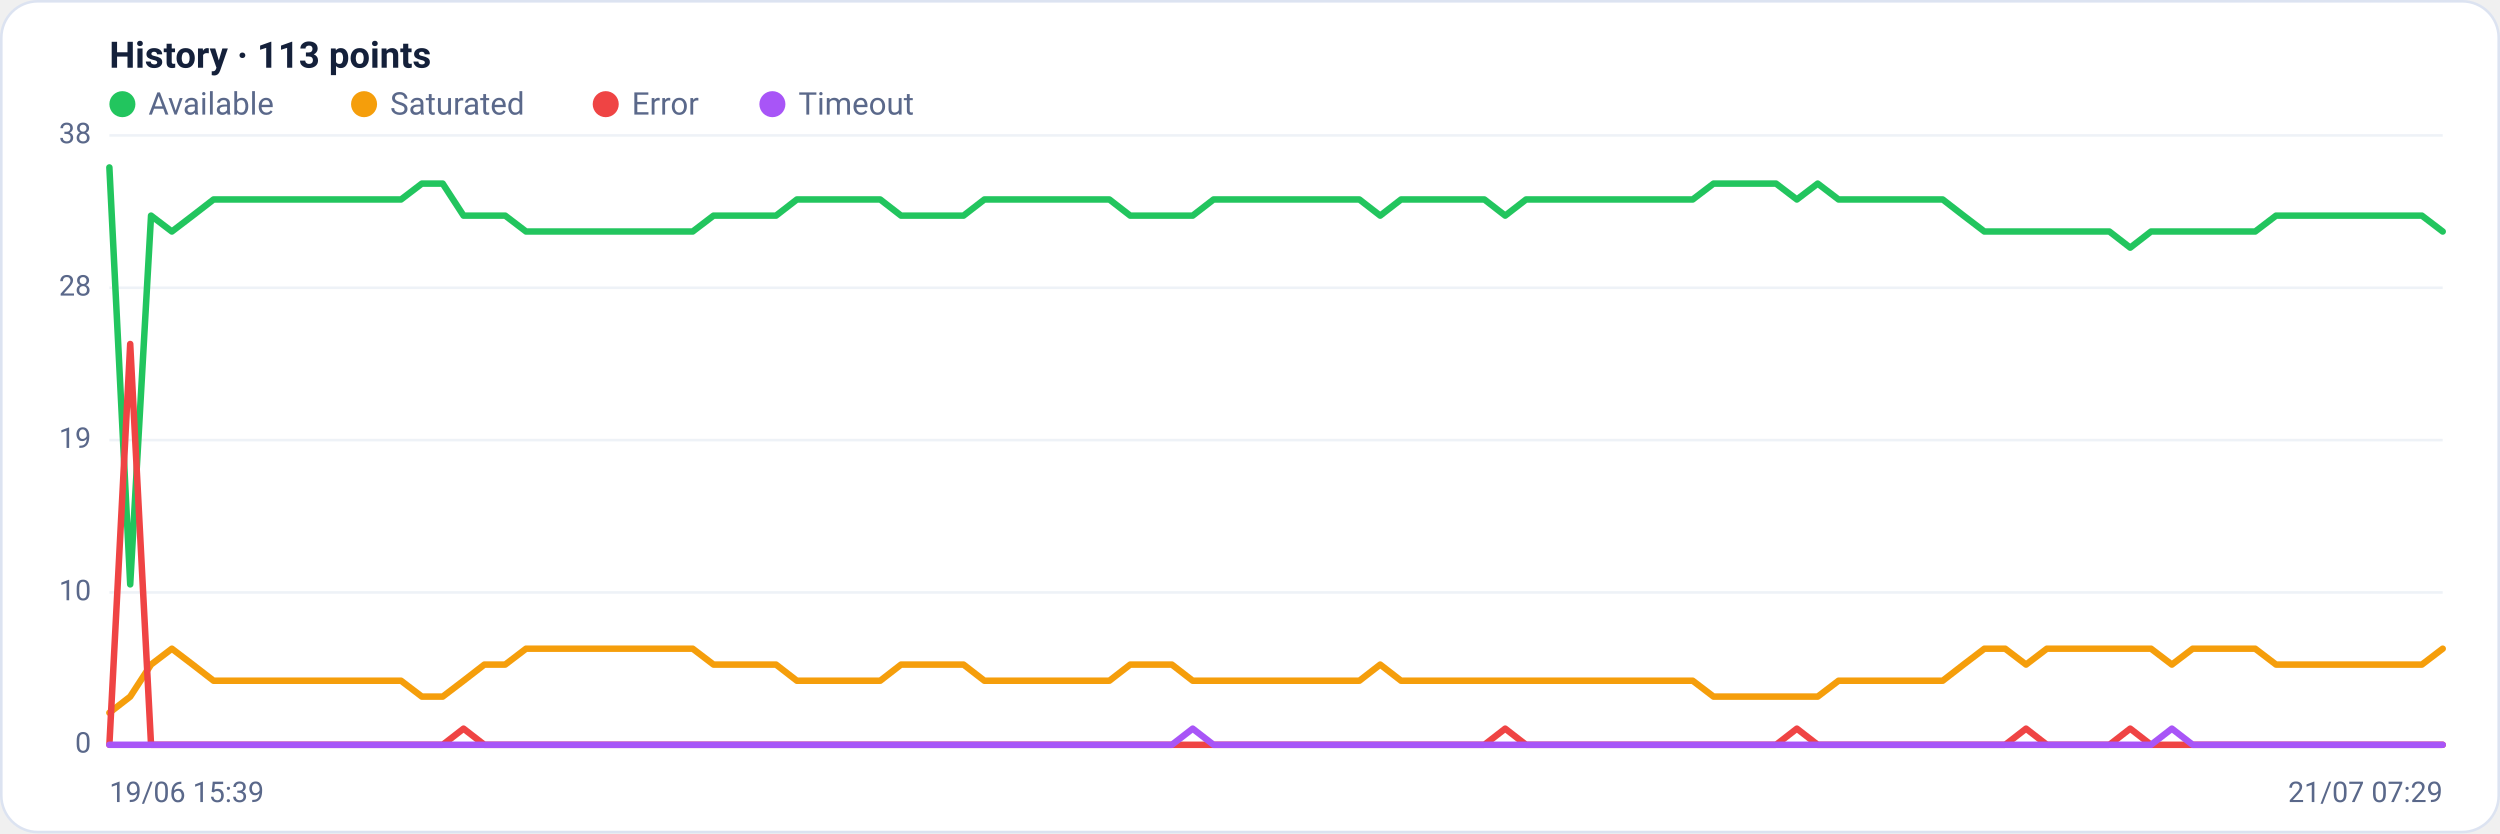
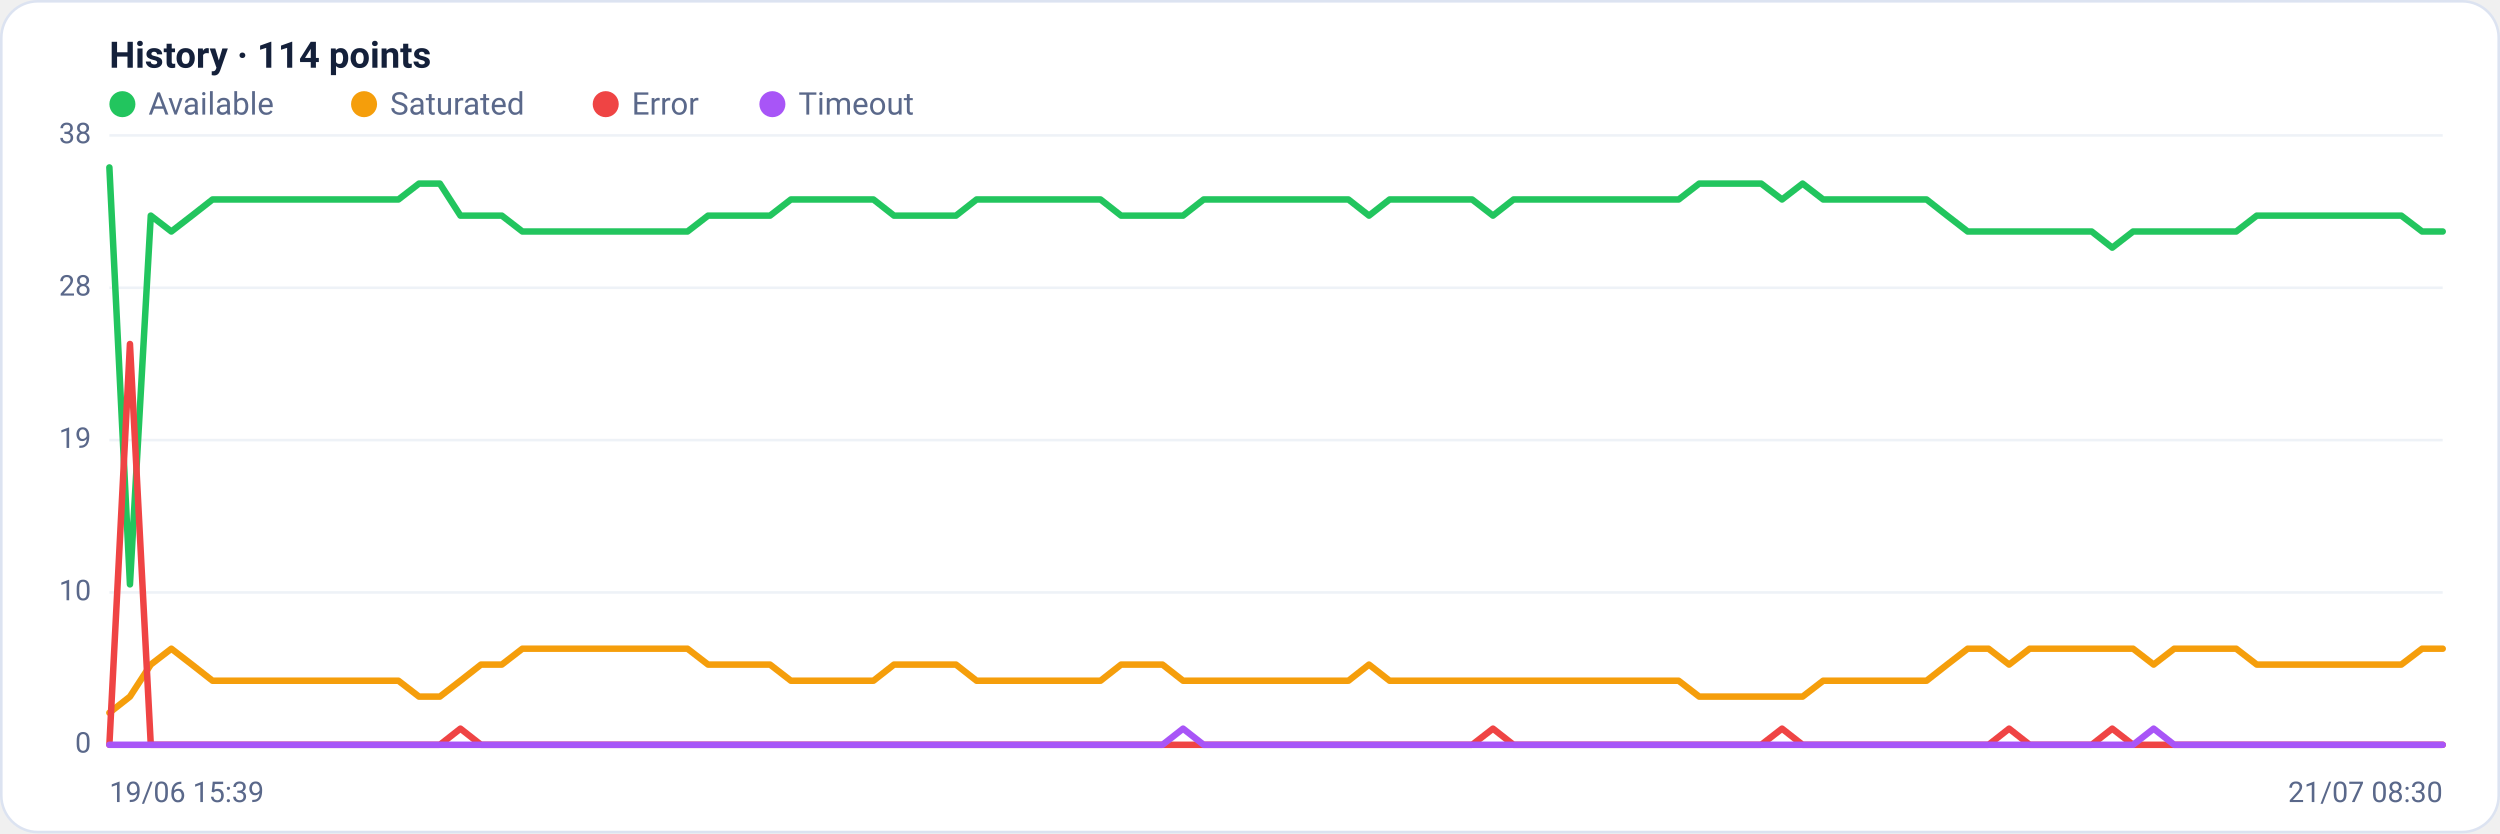
<svg xmlns="http://www.w3.org/2000/svg" viewBox="0 0 960 320" width="960" height="320" font-family="Segoe UI, system-ui, -apple-system, Roboto, Helvetica, Arial, sans-serif" role="img" aria-label="Availability history per region">
  <rect x="0.5" y="0.5" width="959" height="319" rx="14" fill="#ffffff" stroke="#dce3f1" />
-   <text x="42" y="26" font-size="14" font-weight="600" fill="#14203a">History · 113 points</text>
+   <text x="42" y="26" font-size="14" font-weight="600" fill="#14203a">History · 114 points</text>
  <circle cx="47" cy="40" r="5" fill="#22c55e" />
  <text x="57" y="44" font-size="12" fill="#5a688a">Available</text>
  <circle cx="139.8" cy="40" r="5" fill="#f59e0b" />
  <text x="149.8" y="44" font-size="12" fill="#5a688a">Saturated</text>
  <circle cx="232.6" cy="40" r="5" fill="#ef4444" />
  <text x="242.6" y="44" font-size="12" fill="#5a688a">Error</text>
  <circle cx="296.6" cy="40" r="5" fill="#a855f7" />
  <text x="306.6" y="44" font-size="12" fill="#5a688a">Timeout</text>
  <line x1="42" y1="286.0" x2="938" y2="286.0" stroke="#eef2f7" stroke-width="1" />
  <text x="35" y="289.0" text-anchor="end" font-size="11" fill="#5a688a">0</text>
  <line x1="42" y1="227.5" x2="938" y2="227.5" stroke="#eef2f7" stroke-width="1" />
  <text x="35" y="230.5" text-anchor="end" font-size="11" fill="#5a688a">10</text>
  <line x1="42" y1="169.0" x2="938" y2="169.0" stroke="#eef2f7" stroke-width="1" />
  <text x="35" y="172.0" text-anchor="end" font-size="11" fill="#5a688a">19</text>
  <line x1="42" y1="110.5" x2="938" y2="110.5" stroke="#eef2f7" stroke-width="1" />
  <text x="35" y="113.5" text-anchor="end" font-size="11" fill="#5a688a">28</text>
  <line x1="42" y1="52.0" x2="938" y2="52.0" stroke="#eef2f7" stroke-width="1" />
  <text x="35" y="55.0" text-anchor="end" font-size="11" fill="#5a688a">38</text>
-   <polyline fill="none" stroke="#22c55e" stroke-width="2.5" stroke-linejoin="round" stroke-linecap="round" points="42.0,64.3 50.0,224.4 58.0,82.8 66.0,88.9 74.0,82.8 82.0,76.6 90.0,76.6 98.0,76.6 106.0,76.6 114.0,76.6 122.0,76.6 130.0,76.6 138.0,76.6 146.0,76.6 154.0,76.6 162.0,70.5 170.0,70.5 178.0,82.8 186.0,82.8 194.0,82.8 202.0,88.9 210.0,88.9 218.0,88.9 226.0,88.9 234.0,88.9 242.0,88.9 250.0,88.9 258.0,88.9 266.0,88.9 274.0,82.8 282.0,82.8 290.0,82.8 298.0,82.8 306.0,76.6 314.0,76.6 322.0,76.6 330.0,76.6 338.0,76.6 346.0,82.8 354.0,82.8 362.0,82.8 370.0,82.8 378.0,76.6 386.0,76.6 394.0,76.6 402.0,76.6 410.0,76.6 418.0,76.6 426.0,76.6 434.0,82.8 442.0,82.8 450.0,82.8 458.0,82.8 466.0,76.6 474.0,76.6 482.0,76.6 490.0,76.6 498.0,76.6 506.0,76.6 514.0,76.6 522.0,76.6 530.0,82.8 538.0,76.6 546.0,76.6 554.0,76.6 562.0,76.6 570.0,76.6 578.0,82.8 586.0,76.6 594.0,76.6 602.0,76.6 610.0,76.6 618.0,76.6 626.0,76.6 634.0,76.6 642.0,76.6 650.0,76.6 658.0,70.5 666.0,70.5 674.0,70.5 682.0,70.5 690.0,76.6 698.0,70.5 706.0,76.6 714.0,76.6 722.0,76.6 730.0,76.6 738.0,76.6 746.0,76.6 754.0,82.8 762.0,88.9 770.0,88.9 778.0,88.9 786.0,88.9 794.0,88.9 802.0,88.9 810.0,88.9 818.0,95.1 826.0,88.9 834.0,88.9 842.0,88.9 850.0,88.9 858.0,88.9 866.0,88.9 874.0,82.8 882.0,82.8 890.0,82.8 898.0,82.8 906.0,82.8 914.0,82.8 922.0,82.8 930.0,82.8 938.0,88.9" />
-   <polyline fill="none" stroke="#f59e0b" stroke-width="2.5" stroke-linejoin="round" stroke-linecap="round" points="42.0,273.7 50.0,267.5 58.0,255.2 66.0,249.1 74.0,255.2 82.0,261.4 90.0,261.4 98.0,261.4 106.0,261.4 114.0,261.4 122.0,261.4 130.0,261.4 138.0,261.4 146.0,261.4 154.0,261.4 162.0,267.5 170.0,267.5 178.0,261.4 186.0,255.2 194.0,255.2 202.0,249.1 210.0,249.1 218.0,249.1 226.0,249.1 234.0,249.1 242.0,249.1 250.0,249.1 258.0,249.1 266.0,249.1 274.0,255.2 282.0,255.2 290.0,255.2 298.0,255.2 306.0,261.4 314.0,261.4 322.0,261.4 330.0,261.4 338.0,261.4 346.0,255.2 354.0,255.2 362.0,255.2 370.0,255.2 378.0,261.4 386.0,261.4 394.0,261.4 402.0,261.4 410.0,261.4 418.0,261.4 426.0,261.4 434.0,255.2 442.0,255.2 450.0,255.2 458.0,261.4 466.0,261.4 474.0,261.4 482.0,261.4 490.0,261.4 498.0,261.4 506.0,261.4 514.0,261.4 522.0,261.4 530.0,255.2 538.0,261.4 546.0,261.4 554.0,261.4 562.0,261.4 570.0,261.4 578.0,261.4 586.0,261.4 594.0,261.4 602.0,261.4 610.0,261.4 618.0,261.4 626.0,261.4 634.0,261.4 642.0,261.4 650.0,261.4 658.0,267.5 666.0,267.5 674.0,267.5 682.0,267.5 690.0,267.5 698.0,267.5 706.0,261.4 714.0,261.4 722.0,261.4 730.0,261.4 738.0,261.4 746.0,261.4 754.0,255.2 762.0,249.1 770.0,249.1 778.0,255.2 786.0,249.1 794.0,249.1 802.0,249.1 810.0,249.1 818.0,249.1 826.0,249.1 834.0,255.2 842.0,249.1 850.0,249.1 858.0,249.1 866.0,249.1 874.0,255.2 882.0,255.2 890.0,255.2 898.0,255.2 906.0,255.2 914.0,255.2 922.0,255.2 930.0,255.2 938.0,249.1" />
-   <polyline fill="none" stroke="#ef4444" stroke-width="2.5" stroke-linejoin="round" stroke-linecap="round" points="42.0,286.0 50.0,132.1 58.0,286.0 66.0,286.0 74.0,286.0 82.0,286.0 90.0,286.0 98.0,286.0 106.0,286.0 114.0,286.0 122.0,286.0 130.0,286.0 138.0,286.0 146.0,286.0 154.0,286.0 162.0,286.0 170.0,286.0 178.0,279.8 186.0,286.0 194.0,286.0 202.0,286.0 210.0,286.0 218.0,286.0 226.0,286.0 234.0,286.0 242.0,286.0 250.0,286.0 258.0,286.0 266.0,286.0 274.0,286.0 282.0,286.0 290.0,286.0 298.0,286.0 306.0,286.0 314.0,286.0 322.0,286.0 330.0,286.0 338.0,286.0 346.0,286.0 354.0,286.0 362.0,286.0 370.0,286.0 378.0,286.0 386.0,286.0 394.0,286.0 402.0,286.0 410.0,286.0 418.0,286.0 426.0,286.0 434.0,286.0 442.0,286.0 450.0,286.0 458.0,286.0 466.0,286.0 474.0,286.0 482.0,286.0 490.0,286.0 498.0,286.0 506.0,286.0 514.0,286.0 522.0,286.0 530.0,286.0 538.0,286.0 546.0,286.0 554.0,286.0 562.0,286.0 570.0,286.0 578.0,279.8 586.0,286.0 594.0,286.0 602.0,286.0 610.0,286.0 618.0,286.0 626.0,286.0 634.0,286.0 642.0,286.0 650.0,286.0 658.0,286.0 666.0,286.0 674.0,286.0 682.0,286.0 690.0,279.8 698.0,286.0 706.0,286.0 714.0,286.0 722.0,286.0 730.0,286.0 738.0,286.0 746.0,286.0 754.0,286.0 762.0,286.0 770.0,286.0 778.0,279.8 786.0,286.0 794.0,286.0 802.0,286.0 810.0,286.0 818.0,279.8 826.0,286.0 834.0,286.0 842.0,286.0 850.0,286.0 858.0,286.0 866.0,286.0 874.0,286.0 882.0,286.0 890.0,286.0 898.0,286.0 906.0,286.0 914.0,286.0 922.0,286.0 930.0,286.0 938.0,286.0" />
-   <polyline fill="none" stroke="#a855f7" stroke-width="2.5" stroke-linejoin="round" stroke-linecap="round" points="42.0,286.0 50.0,286.0 58.0,286.0 66.0,286.0 74.0,286.0 82.0,286.0 90.0,286.0 98.0,286.0 106.0,286.0 114.0,286.0 122.0,286.0 130.0,286.0 138.0,286.0 146.0,286.0 154.0,286.0 162.0,286.0 170.0,286.0 178.0,286.0 186.0,286.0 194.0,286.0 202.0,286.0 210.0,286.0 218.0,286.0 226.0,286.0 234.0,286.0 242.0,286.0 250.0,286.0 258.0,286.0 266.0,286.0 274.0,286.0 282.0,286.0 290.0,286.0 298.0,286.0 306.0,286.0 314.0,286.0 322.0,286.0 330.0,286.0 338.0,286.0 346.0,286.0 354.0,286.0 362.0,286.0 370.0,286.0 378.0,286.0 386.0,286.0 394.0,286.0 402.0,286.0 410.0,286.0 418.0,286.0 426.0,286.0 434.0,286.0 442.0,286.0 450.0,286.0 458.0,279.8 466.0,286.0 474.0,286.0 482.0,286.0 490.0,286.0 498.0,286.0 506.0,286.0 514.0,286.0 522.0,286.0 530.0,286.0 538.0,286.0 546.0,286.0 554.0,286.0 562.0,286.0 570.0,286.0 578.0,286.0 586.0,286.0 594.0,286.0 602.0,286.0 610.0,286.0 618.0,286.0 626.0,286.0 634.0,286.0 642.0,286.0 650.0,286.0 658.0,286.0 666.0,286.0 674.0,286.0 682.0,286.0 690.0,286.0 698.0,286.0 706.0,286.0 714.0,286.0 722.0,286.0 730.0,286.0 738.0,286.0 746.0,286.0 754.0,286.0 762.0,286.0 770.0,286.0 778.0,286.0 786.0,286.0 794.0,286.0 802.0,286.0 810.0,286.0 818.0,286.0 826.0,286.0 834.0,279.8 842.0,286.0 850.0,286.0 858.0,286.0 866.0,286.0 874.0,286.0 882.0,286.0 890.0,286.0 898.0,286.0 906.0,286.0 914.0,286.0 922.0,286.0 930.0,286.0 938.0,286.0" />
+   <polyline fill="none" stroke="#22c55e" stroke-width="2.5" stroke-linejoin="round" stroke-linecap="round" points="42.0,64.3 49.9,224.4 57.9,82.8 65.8,88.9 73.7,82.8 81.6,76.6 89.6,76.6 97.5,76.6 105.4,76.6 113.4,76.6 121.3,76.6 129.2,76.6 137.2,76.6 145.1,76.6 153.0,76.6 160.9,70.5 168.9,70.5 176.8,82.8 184.7,82.8 192.7,82.8 200.6,88.9 208.5,88.9 216.4,88.9 224.4,88.9 232.3,88.9 240.2,88.9 248.2,88.9 256.1,88.9 264.0,88.9 271.9,82.8 279.9,82.8 287.8,82.8 295.7,82.8 303.7,76.6 311.6,76.6 319.5,76.6 327.5,76.6 335.4,76.6 343.3,82.8 351.2,82.8 359.2,82.8 367.1,82.8 375.0,76.6 383.0,76.6 390.9,76.6 398.8,76.6 406.7,76.6 414.7,76.6 422.6,76.6 430.5,82.8 438.5,82.8 446.4,82.8 454.3,82.8 462.2,76.6 470.2,76.6 478.1,76.6 486.0,76.6 494.0,76.6 501.9,76.6 509.8,76.6 517.8,76.6 525.7,82.8 533.6,76.6 541.5,76.6 549.5,76.6 557.4,76.6 565.3,76.6 573.3,82.8 581.2,76.6 589.1,76.6 597.0,76.6 605.0,76.6 612.9,76.6 620.8,76.6 628.8,76.6 636.7,76.6 644.6,76.6 652.5,70.5 660.5,70.5 668.4,70.5 676.3,70.5 684.3,76.6 692.2,70.5 700.1,76.6 708.1,76.6 716.0,76.6 723.9,76.6 731.8,76.6 739.8,76.6 747.7,82.8 755.6,88.9 763.6,88.9 771.5,88.9 779.4,88.9 787.3,88.9 795.3,88.9 803.2,88.9 811.1,95.1 819.1,88.9 827.0,88.9 834.9,88.9 842.8,88.9 850.8,88.9 858.7,88.9 866.6,82.8 874.6,82.8 882.5,82.8 890.4,82.8 898.4,82.8 906.3,82.8 914.2,82.8 922.1,82.8 930.1,88.9 938.0,88.9" />
+   <polyline fill="none" stroke="#f59e0b" stroke-width="2.5" stroke-linejoin="round" stroke-linecap="round" points="42.0,273.7 49.9,267.5 57.9,255.2 65.8,249.1 73.7,255.2 81.6,261.4 89.6,261.4 97.5,261.4 105.4,261.4 113.4,261.4 121.3,261.4 129.2,261.4 137.2,261.4 145.1,261.4 153.0,261.4 160.9,267.5 168.9,267.5 176.8,261.4 184.7,255.2 192.7,255.2 200.6,249.1 208.5,249.1 216.4,249.1 224.4,249.1 232.3,249.1 240.2,249.1 248.2,249.1 256.1,249.1 264.0,249.1 271.9,255.2 279.9,255.2 287.8,255.2 295.7,255.2 303.7,261.4 311.6,261.4 319.5,261.4 327.5,261.4 335.4,261.4 343.3,255.2 351.2,255.2 359.2,255.2 367.1,255.2 375.0,261.4 383.0,261.4 390.9,261.4 398.8,261.4 406.7,261.4 414.7,261.4 422.6,261.4 430.5,255.2 438.5,255.2 446.4,255.2 454.3,261.4 462.2,261.4 470.2,261.4 478.1,261.4 486.0,261.4 494.0,261.4 501.9,261.4 509.8,261.4 517.8,261.4 525.7,255.2 533.6,261.4 541.5,261.4 549.5,261.4 557.4,261.4 565.3,261.4 573.3,261.4 581.2,261.4 589.1,261.4 597.0,261.4 605.0,261.4 612.9,261.4 620.8,261.4 628.8,261.4 636.7,261.4 644.6,261.4 652.5,267.5 660.5,267.5 668.4,267.5 676.3,267.5 684.3,267.5 692.2,267.5 700.1,261.4 708.1,261.4 716.0,261.4 723.9,261.4 731.8,261.4 739.8,261.4 747.7,255.2 755.6,249.1 763.6,249.1 771.5,255.2 779.4,249.1 787.3,249.1 795.3,249.1 803.2,249.1 811.1,249.1 819.1,249.1 827.0,255.2 834.9,249.1 842.8,249.1 850.8,249.1 858.7,249.1 866.6,255.2 874.6,255.2 882.5,255.2 890.4,255.2 898.4,255.2 906.3,255.2 914.2,255.2 922.1,255.2 930.1,249.1 938.0,249.1" />
+   <polyline fill="none" stroke="#ef4444" stroke-width="2.5" stroke-linejoin="round" stroke-linecap="round" points="42.0,286.0 49.9,132.1 57.9,286.0 65.8,286.0 73.7,286.0 81.6,286.0 89.6,286.0 97.5,286.0 105.4,286.0 113.4,286.0 121.3,286.0 129.2,286.0 137.2,286.0 145.1,286.0 153.0,286.0 160.9,286.0 168.9,286.0 176.8,279.8 184.7,286.0 192.7,286.0 200.6,286.0 208.5,286.0 216.4,286.0 224.4,286.0 232.3,286.0 240.2,286.0 248.2,286.0 256.1,286.0 264.0,286.0 271.9,286.0 279.9,286.0 287.8,286.0 295.7,286.0 303.7,286.0 311.6,286.0 319.5,286.0 327.5,286.0 335.4,286.0 343.3,286.0 351.2,286.0 359.2,286.0 367.1,286.0 375.0,286.0 383.0,286.0 390.9,286.0 398.8,286.0 406.7,286.0 414.7,286.0 422.6,286.0 430.5,286.0 438.5,286.0 446.4,286.0 454.3,286.0 462.2,286.0 470.2,286.0 478.1,286.0 486.0,286.0 494.0,286.0 501.9,286.0 509.8,286.0 517.8,286.0 525.7,286.0 533.6,286.0 541.5,286.0 549.5,286.0 557.4,286.0 565.3,286.0 573.3,279.8 581.2,286.0 589.1,286.0 597.0,286.0 605.0,286.0 612.9,286.0 620.8,286.0 628.8,286.0 636.7,286.0 644.6,286.0 652.5,286.0 660.5,286.0 668.4,286.0 676.3,286.0 684.3,279.8 692.2,286.0 700.1,286.0 708.1,286.0 716.0,286.0 723.9,286.0 731.8,286.0 739.8,286.0 747.7,286.0 755.6,286.0 763.6,286.0 771.5,279.8 779.4,286.0 787.3,286.0 795.3,286.0 803.2,286.0 811.1,279.8 819.1,286.0 827.0,286.0 834.9,286.0 842.8,286.0 850.8,286.0 858.7,286.0 866.6,286.0 874.6,286.0 882.5,286.0 890.4,286.0 898.4,286.0 906.3,286.0 914.2,286.0 922.1,286.0 930.1,286.0 938.0,286.0" />
+   <polyline fill="none" stroke="#a855f7" stroke-width="2.5" stroke-linejoin="round" stroke-linecap="round" points="42.0,286.0 49.9,286.0 57.9,286.0 65.8,286.0 73.7,286.0 81.6,286.0 89.6,286.0 97.5,286.0 105.4,286.0 113.4,286.0 121.3,286.0 129.2,286.0 137.2,286.0 145.1,286.0 153.0,286.0 160.9,286.0 168.9,286.0 176.8,286.0 184.7,286.0 192.7,286.0 200.6,286.0 208.5,286.0 216.4,286.0 224.4,286.0 232.3,286.0 240.2,286.0 248.2,286.0 256.1,286.0 264.0,286.0 271.9,286.0 279.9,286.0 287.8,286.0 295.7,286.0 303.7,286.0 311.6,286.0 319.5,286.0 327.5,286.0 335.4,286.0 343.3,286.0 351.2,286.0 359.2,286.0 367.1,286.0 375.0,286.0 383.0,286.0 390.9,286.0 398.8,286.0 406.7,286.0 414.7,286.0 422.6,286.0 430.5,286.0 438.5,286.0 446.4,286.0 454.3,279.8 462.2,286.0 470.2,286.0 478.1,286.0 486.0,286.0 494.0,286.0 501.9,286.0 509.8,286.0 517.8,286.0 525.7,286.0 533.6,286.0 541.5,286.0 549.5,286.0 557.4,286.0 565.3,286.0 573.3,286.0 581.2,286.0 589.1,286.0 597.0,286.0 605.0,286.0 612.9,286.0 620.8,286.0 628.8,286.0 636.7,286.0 644.6,286.0 652.5,286.0 660.5,286.0 668.4,286.0 676.3,286.0 684.3,286.0 692.2,286.0 700.1,286.0 708.1,286.0 716.0,286.0 723.9,286.0 731.8,286.0 739.8,286.0 747.7,286.0 755.6,286.0 763.6,286.0 771.5,286.0 779.4,286.0 787.3,286.0 795.3,286.0 803.2,286.0 811.1,286.0 819.1,286.0 827.0,279.8 834.9,286.0 842.8,286.0 850.8,286.0 858.7,286.0 866.6,286.0 874.6,286.0 882.5,286.0 890.4,286.0 898.4,286.0 906.3,286.0 914.2,286.0 922.1,286.0 930.1,286.0 938.0,286.0" />
  <text x="42" y="308" font-size="11" fill="#5a688a">19/06 15:39</text>
-   <text x="938" y="308" text-anchor="end" font-size="11" fill="#5a688a">21/07 07:29</text>
+   <text x="938" y="308" text-anchor="end" font-size="11" fill="#5a688a">21/07 08:30</text>
</svg>
